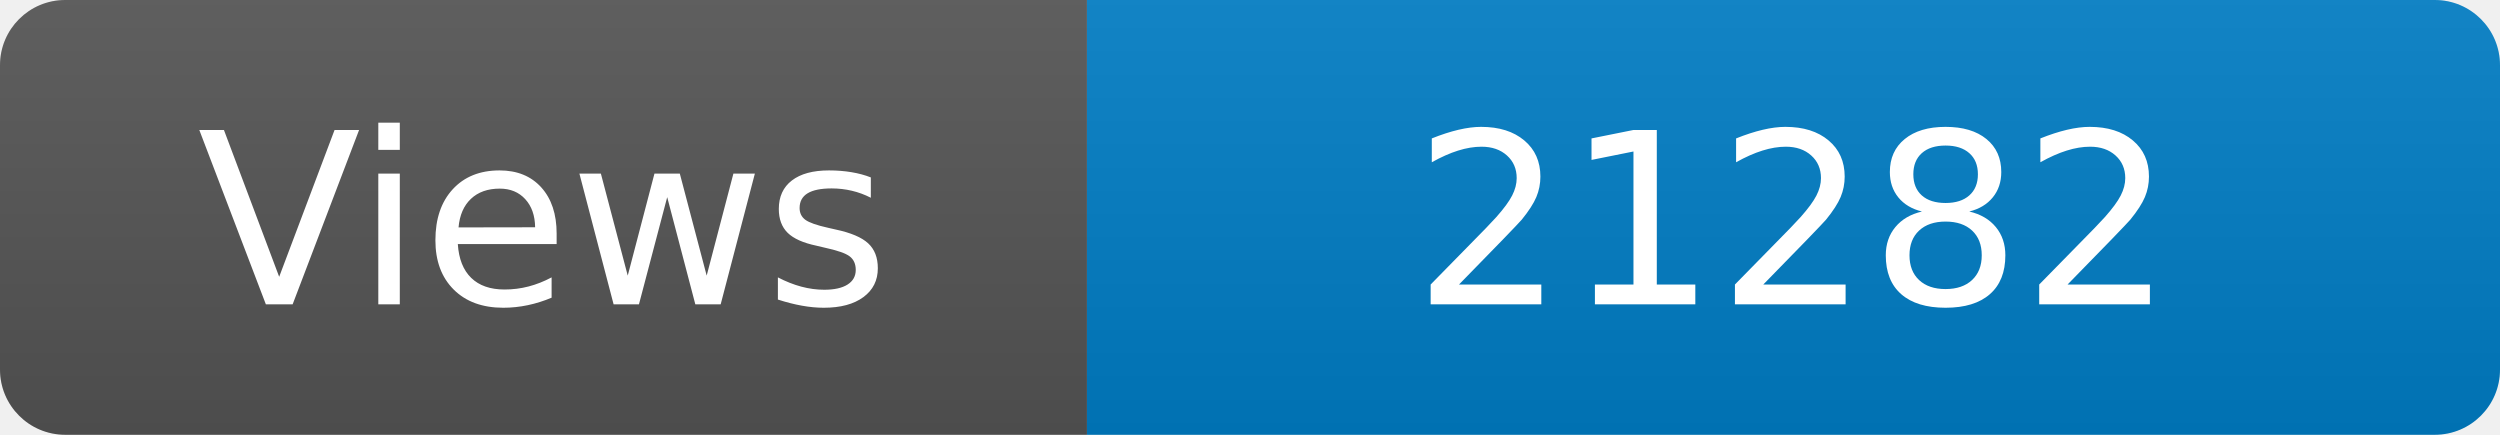
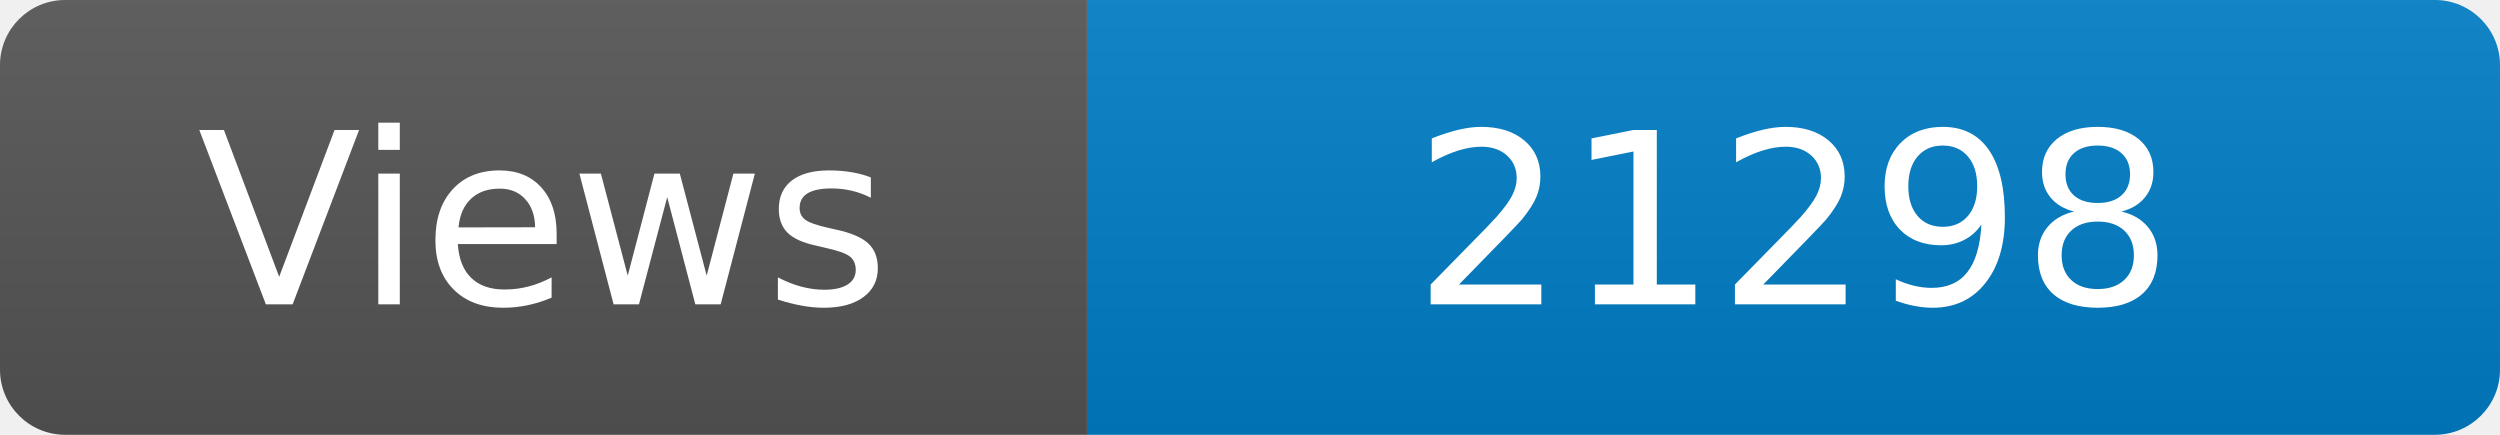
<svg xmlns="http://www.w3.org/2000/svg" width="115" height="20" role="img" aria-label="Maintained?: yes">
  <linearGradient id="s" x2="0" y2="100%">
    <stop offset="0" stop-color="#bbb" stop-opacity=".1" />
    <stop offset="1" stop-opacity=".1" />
  </linearGradient>
  <clipPath id="r">
    <rect width="115" height="20" rx="3" fill="#fff" />
  </clipPath>
  <g clip-path="url(#r)">
    <rect width="50" height="20" fill="#555" />
    <rect x="50" width="160" height="20" fill="#007ec6" />
    <rect width="115" height="20" fill="url(#s)" />
  </g>
  <g fill="#fff" text-anchor="middle" font-family="Verdana,Geneva,DejaVu Sans,sans-serif" font-size="110">
    <text x="250" y="140" transform="scale(.1)" fill="#fff">Views</text>
-     <text x="825" y="140" transform="scale(.1)" fill="#fff">21282</text>
+     <text x="825" y="140" transform="scale(.1)" fill="#fff">21298</text>
  </g>
</svg>
